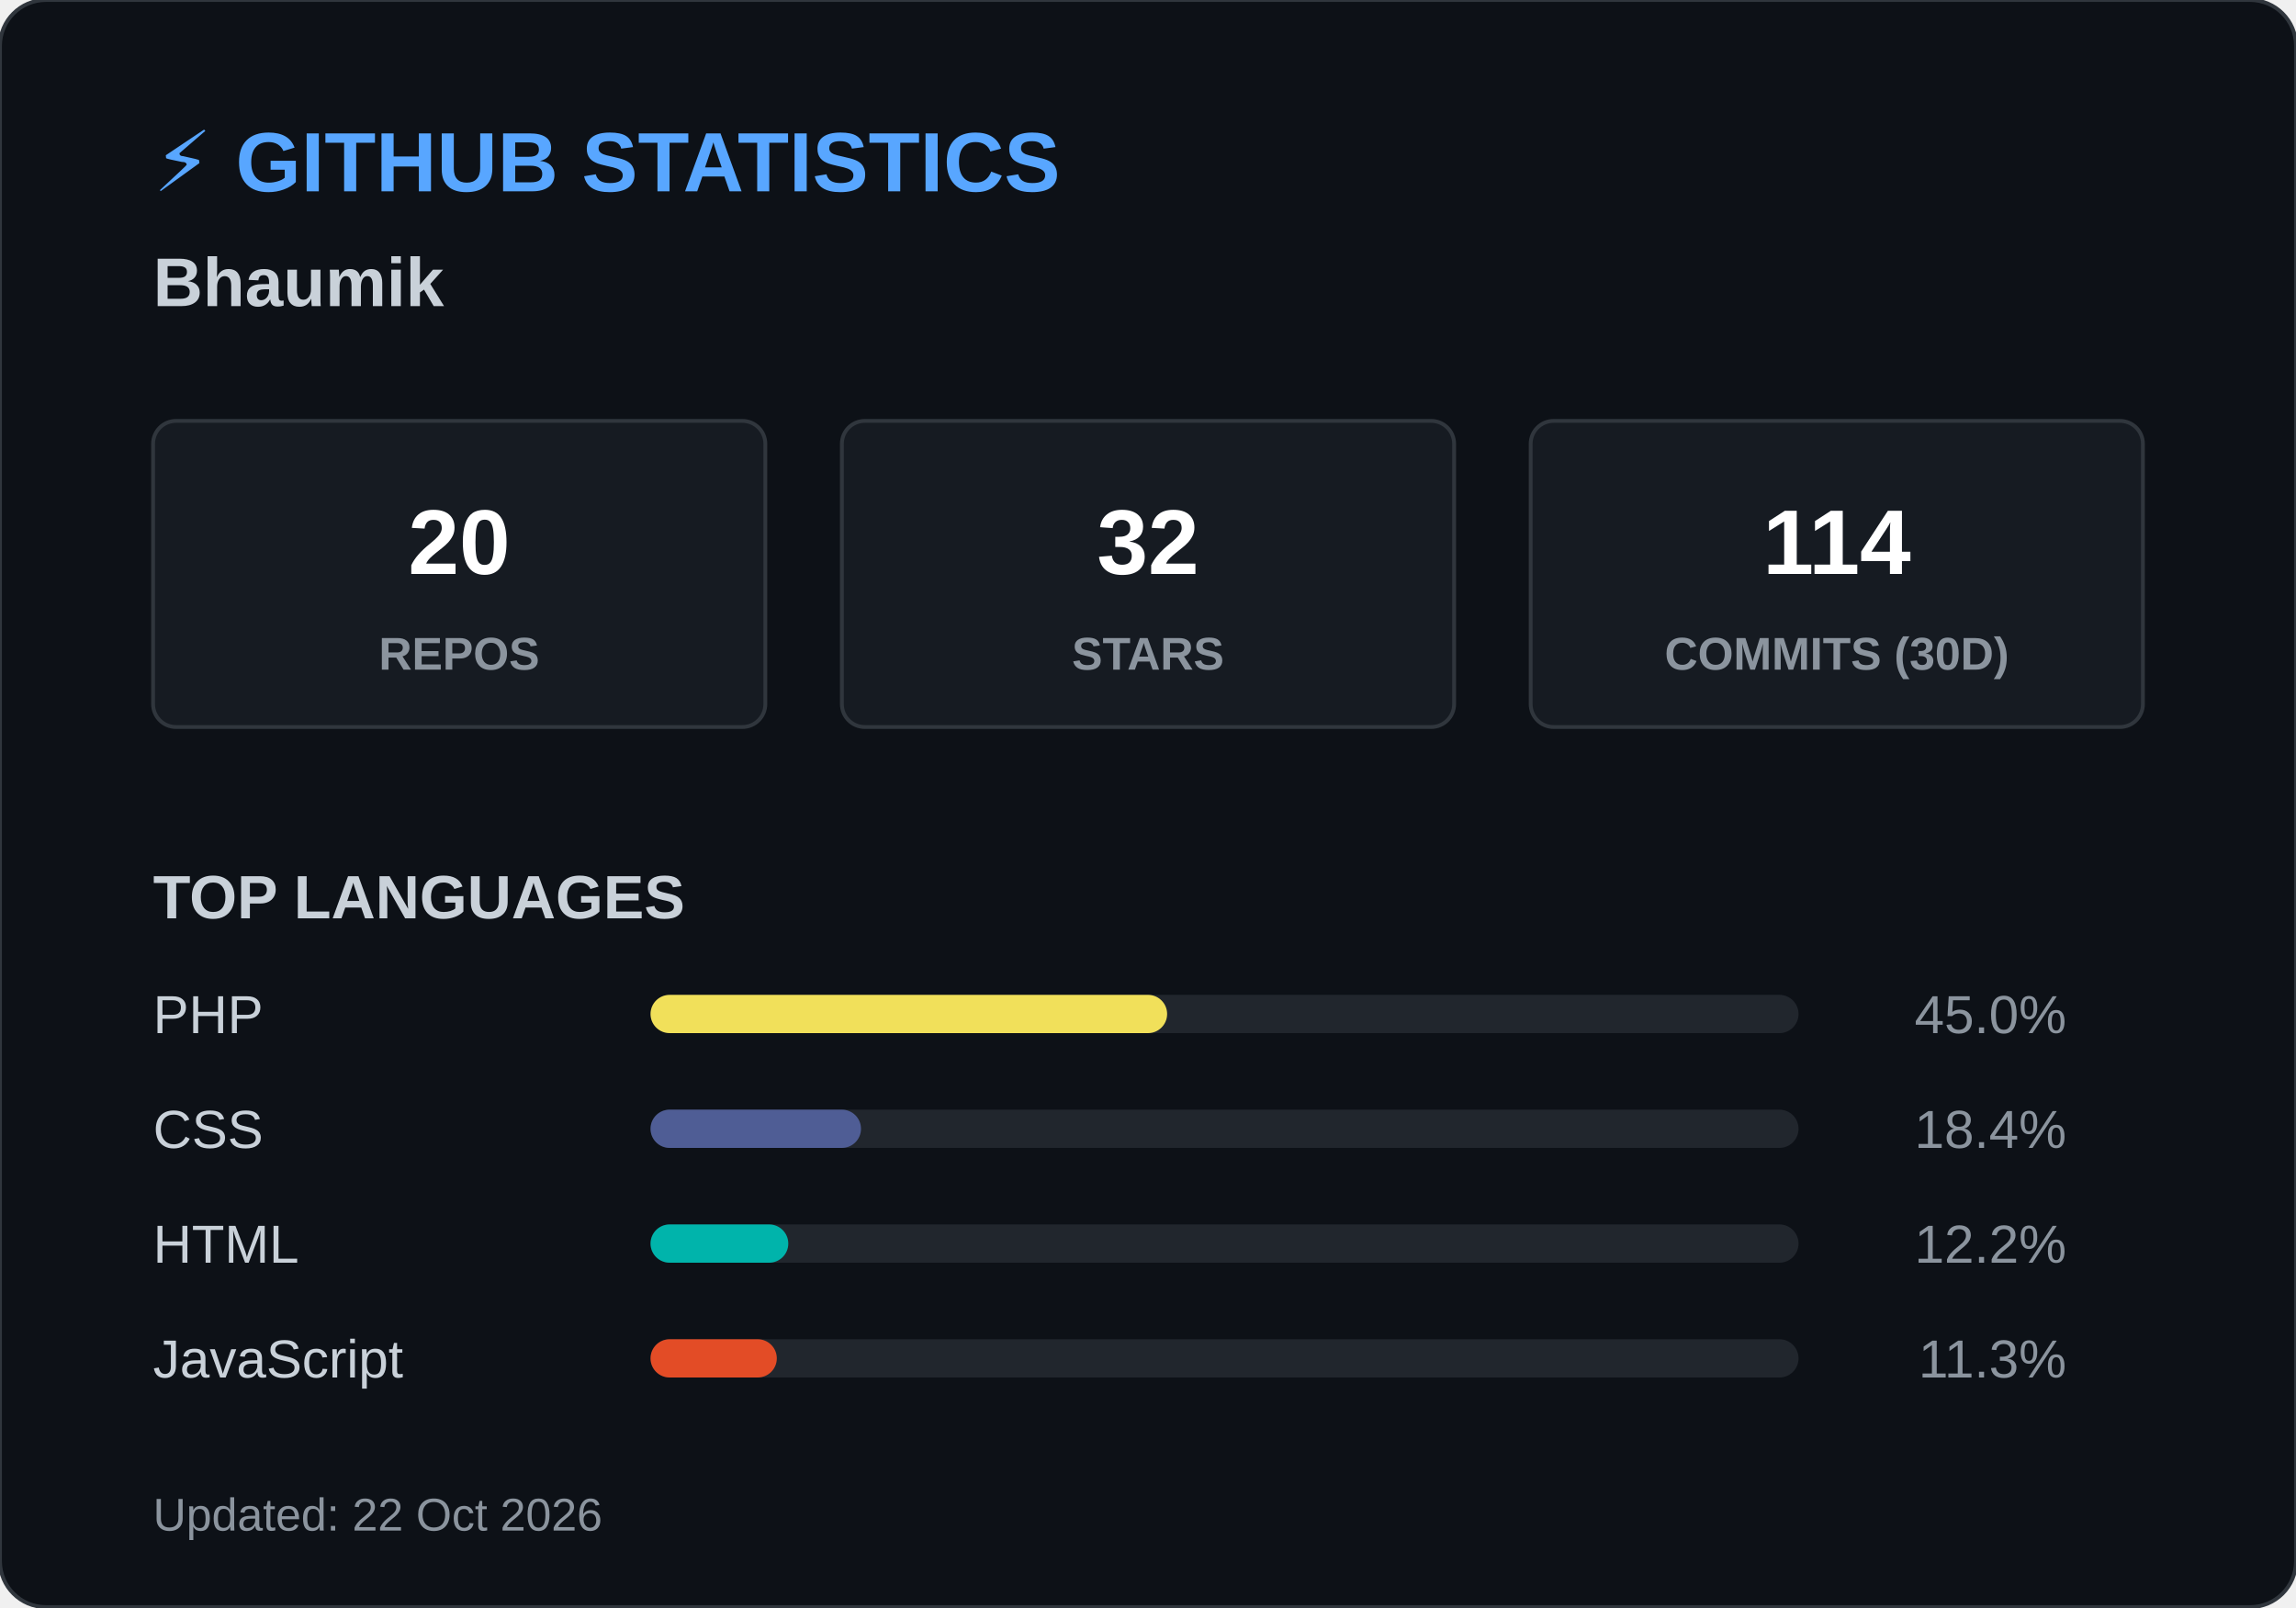
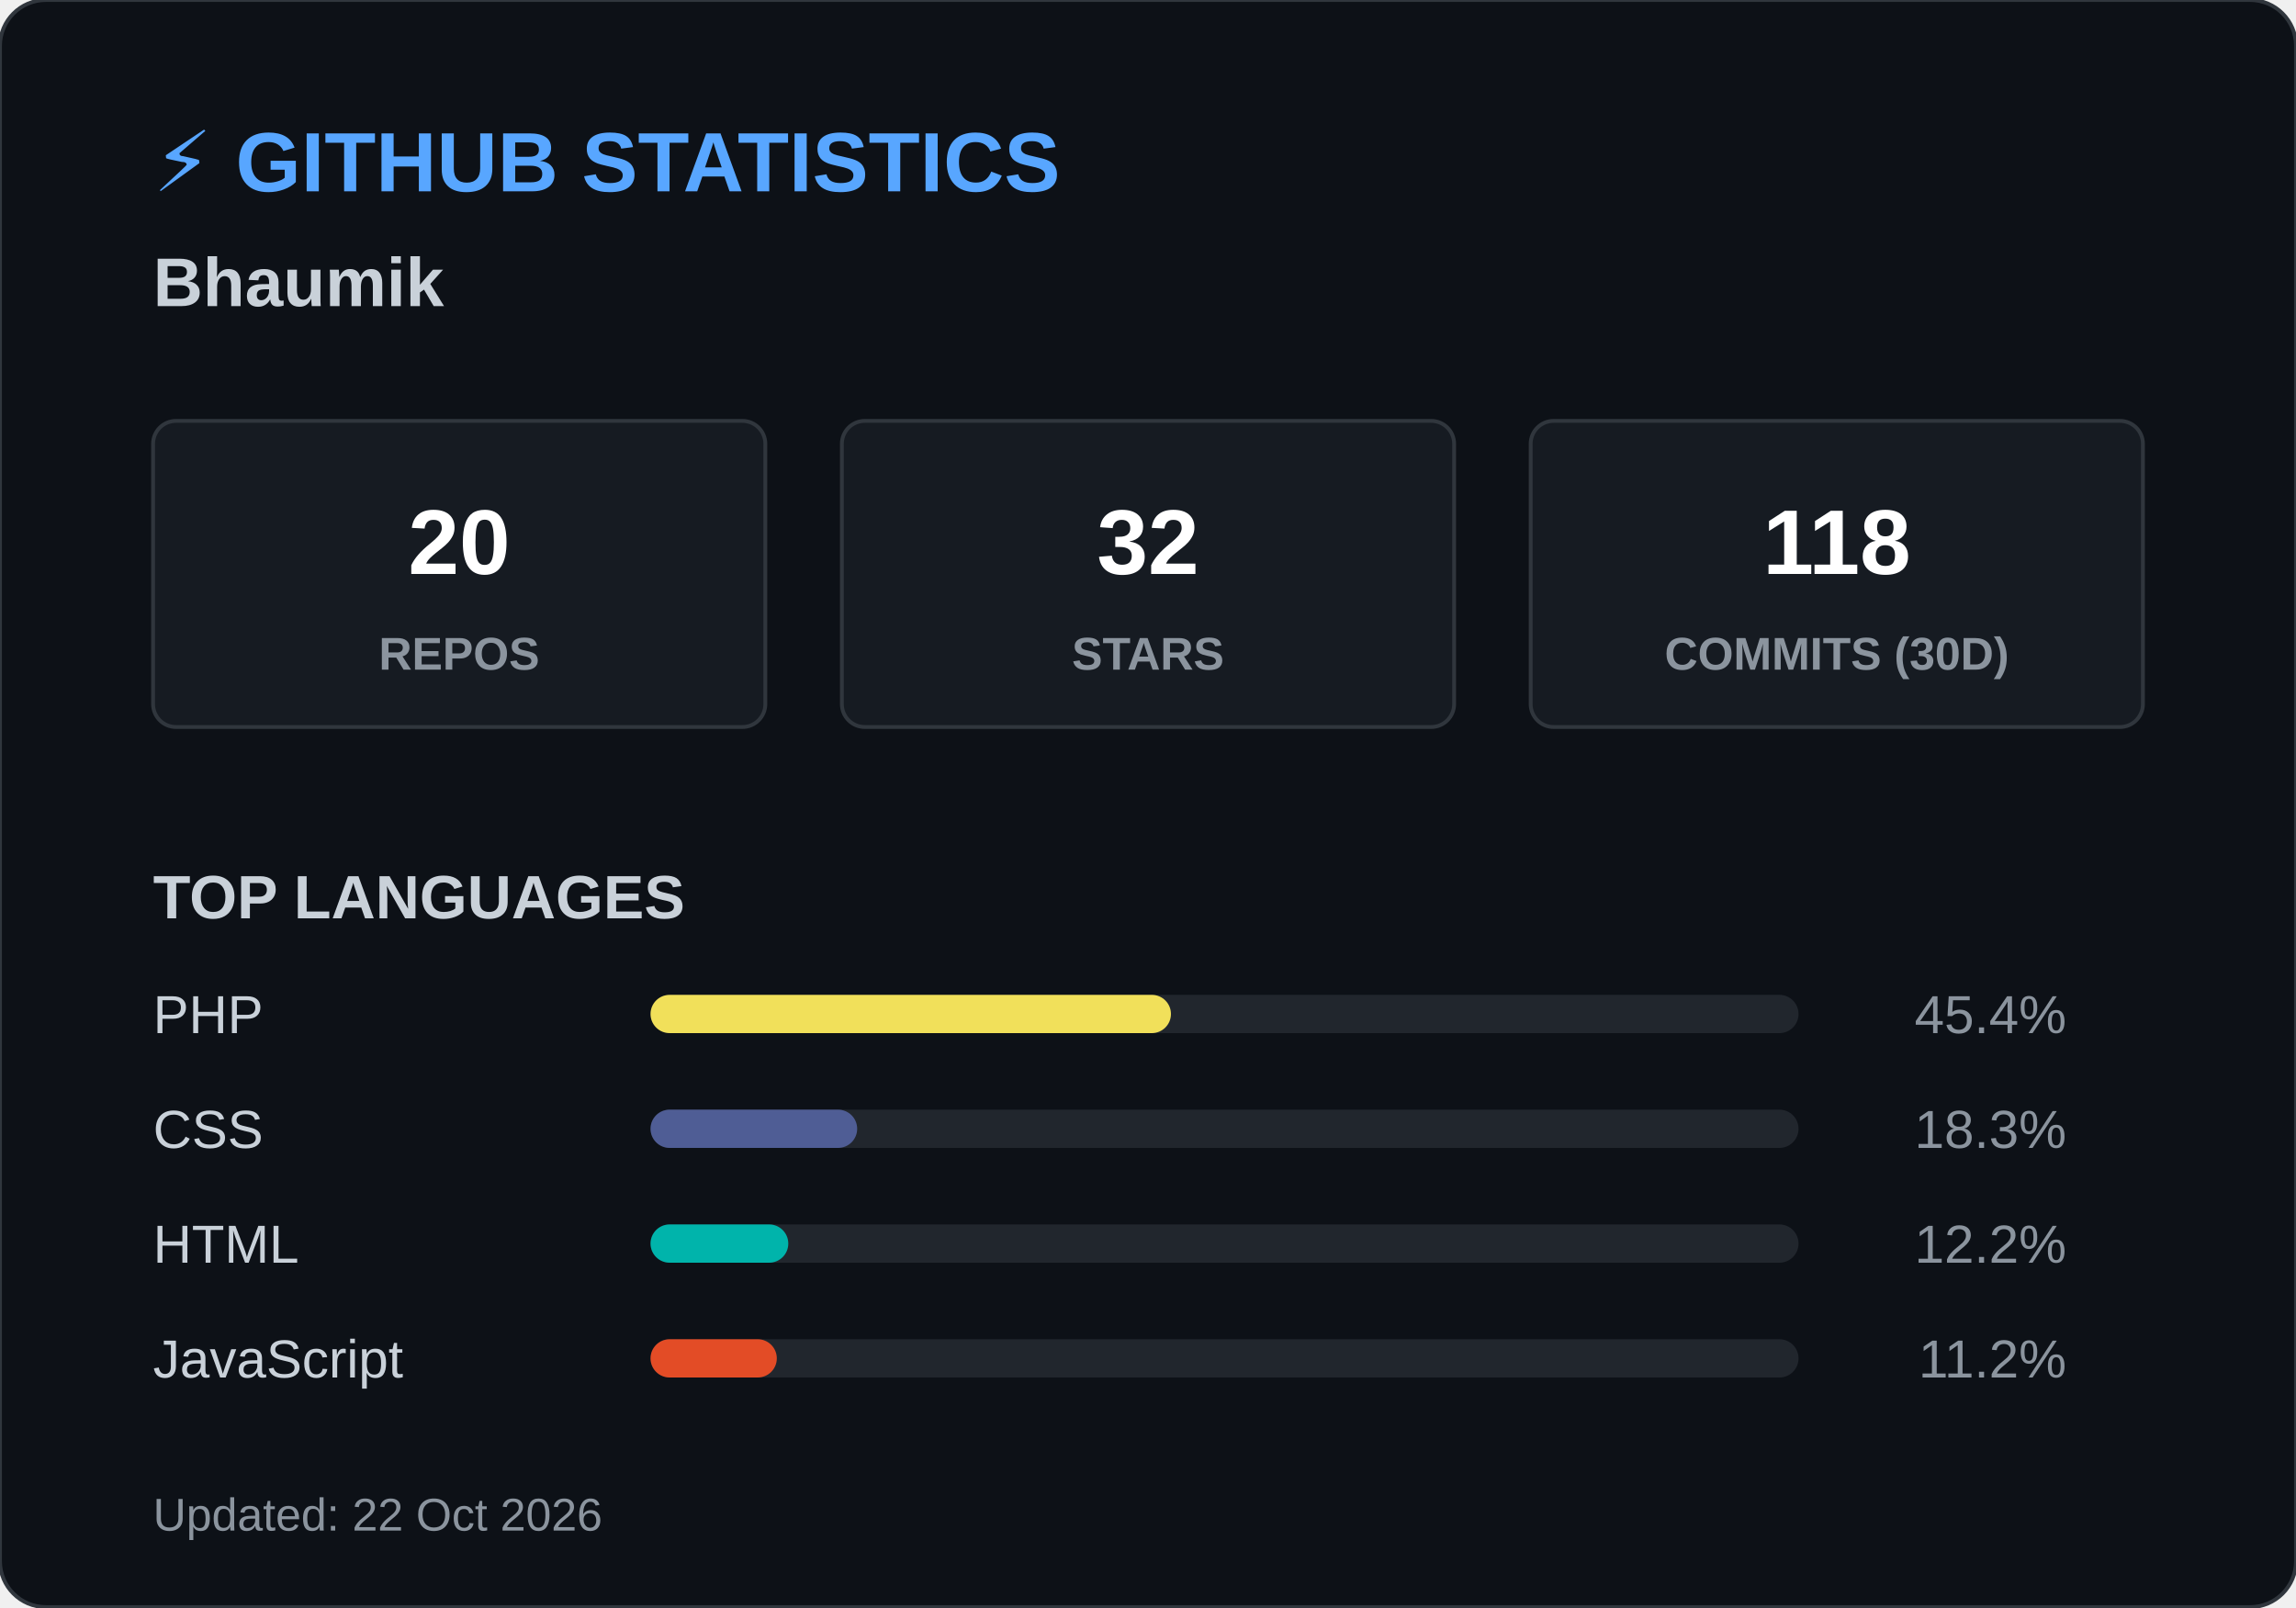
<svg xmlns="http://www.w3.org/2000/svg" width="600" height="420">
  <style>
        .header { font: bold 22px 'Segoe UI', Arial, sans-serif; fill: #58a6ff; }
        .name { font: bold 18px 'Segoe UI', Arial, sans-serif; fill: #c9d1d9; }
        .box { fill: #161b22; stroke: #30363d; stroke-width: 1; rx: 6; }
        .box-num { font: bold 24px 'Segoe UI', Arial, sans-serif; fill: #ffffff; }
        .box-text { font: 12px 'Segoe UI', Arial, sans-serif; fill: #8b949e; font-weight: bold; }
        .title { font: bold 16px 'Segoe UI', Arial, sans-serif; fill: #c9d1d9; }
        .lang-text { font: 14px 'Segoe UI', Arial, sans-serif; fill: #c9d1d9; }
        .lang-pct { font: 14px 'Segoe UI', Arial, sans-serif; fill: #8b949e; text-anchor: end; }
        .footer { font: 12px 'Segoe UI', Arial, sans-serif; fill: #8b949e; }
    </style>
  <rect width="600" height="420" rx="12" fill="#0d1117" stroke="#30363d" stroke-width="1" />
  <text x="40" y="50" class="header">⚡ GITHUB STATISTICS</text>
  <text x="40" y="80" class="name">Bhaumik </text>
  <rect x="40" y="110" width="160" height="80" class="box" />
  <text x="120" y="150" class="box-num" text-anchor="middle">20</text>
  <text x="120" y="175" class="box-text" text-anchor="middle">REPOS</text>
  <rect x="220" y="110" width="160" height="80" class="box" />
  <text x="300" y="150" class="box-num" text-anchor="middle">32</text>
  <text x="300" y="175" class="box-text" text-anchor="middle">STARS</text>
  <rect x="400" y="110" width="160" height="80" class="box" />
-   <text x="480" y="150" class="box-num" text-anchor="middle">114</text>
+   <text x="480" y="150" class="box-num" text-anchor="middle">118</text>
  <text x="480" y="175" class="box-text" text-anchor="middle">COMMITS (30D)</text>
  <text x="40" y="240" class="title">TOP LANGUAGES</text>
  <text x="40" y="270" class="lang-text">PHP</text>
  <rect x="170" y="260" width="300" height="10" rx="5" fill="#21262d" />
-   <rect x="170" y="260" width="135" height="10" rx="5" fill="#f1e05a" />
-   <text x="540" y="270" class="lang-pct">45.0%</text>
+   <rect x="170" y="260" width="136" height="10" rx="5" fill="#f1e05a" />
+   <text x="540" y="270" class="lang-pct">45.4%</text>
  <text x="40" y="300" class="lang-text">CSS</text>
  <rect x="170" y="290" width="300" height="10" rx="5" fill="#21262d" />
-   <rect x="170" y="290" width="55" height="10" rx="5" fill="#4F5D95" />
-   <text x="540" y="300" class="lang-pct">18.4%</text>
+   <rect x="170" y="290" width="54" height="10" rx="5" fill="#4F5D95" />
+   <text x="540" y="300" class="lang-pct">18.3%</text>
  <text x="40" y="330" class="lang-text">HTML</text>
  <rect x="170" y="320" width="300" height="10" rx="5" fill="#21262d" />
  <rect x="170" y="320" width="36" height="10" rx="5" fill="#00B4AB" />
  <text x="540" y="330" class="lang-pct">12.2%</text>
  <text x="40" y="360" class="lang-text">JavaScript</text>
  <rect x="170" y="350" width="300" height="10" rx="5" fill="#21262d" />
  <rect x="170" y="350" width="33" height="10" rx="5" fill="#e34c26" />
-   <text x="540" y="360" class="lang-pct">11.3%</text>
+   <text x="540" y="360" class="lang-pct">11.2%</text>
  <text x="40" y="400" class="footer">Updated: 22 Oct 2026</text>
</svg>
